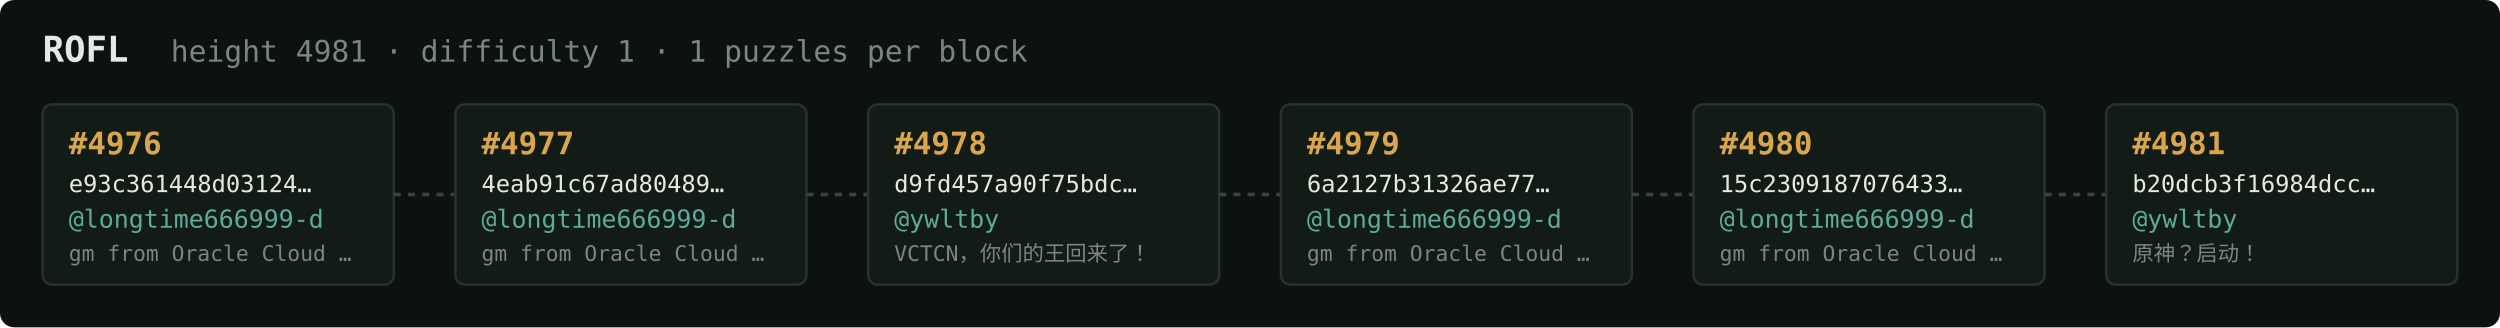
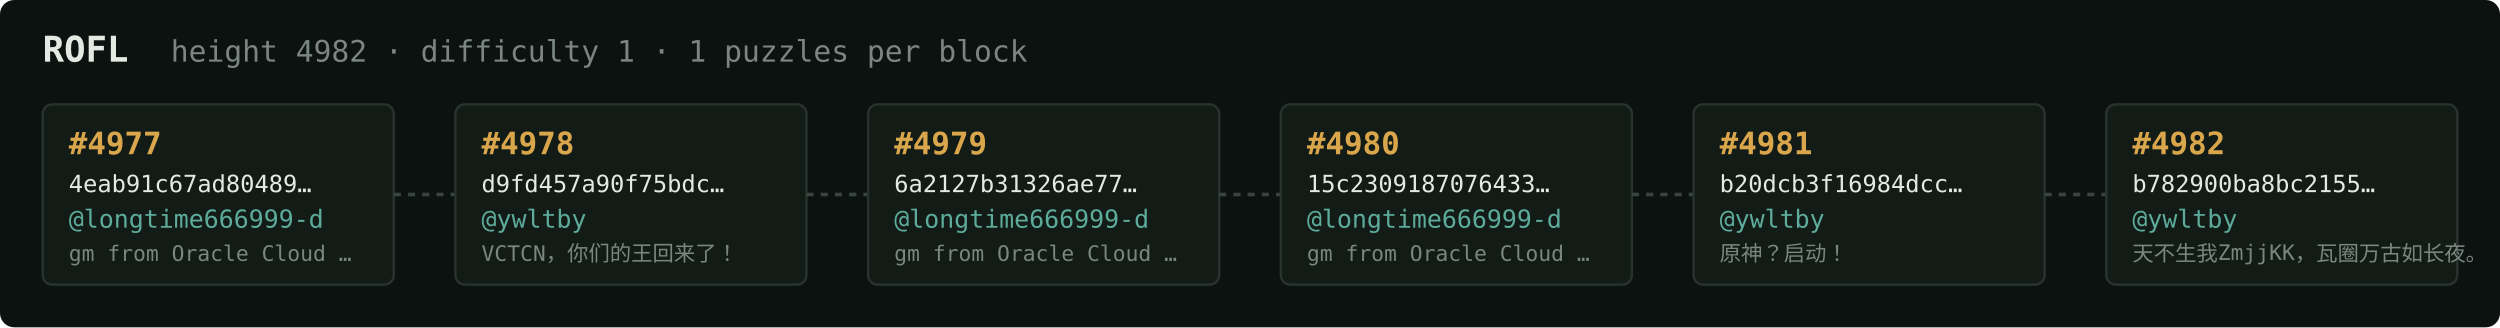
<svg xmlns="http://www.w3.org/2000/svg" width="1054" height="138" viewBox="0 0 1054 138" font-family="ui-monospace,SFMono-Regular,Menlo,monospace">
  <rect fill="#0c1210" width="1054" height="138" rx="6" />
  <text x="18" y="26" fill="#e5e9e3" font-size="15" font-weight="700">ROFL</text>
-   <text x="72" y="26" fill="#7a867f" font-size="12.5">height 4981 · difficulty 1 · 1 puzzles per block</text>
+   <text x="72" y="26" fill="#7a867f" font-size="12.5">height 4982 · difficulty 1 · 1 puzzles per block</text>
  <rect x="18" y="44" width="148" height="76" rx="4" fill="#131b17" stroke="#28332e" stroke-width="1" />
-   <text x="29" y="65" fill="#d9a64c" font-size="13" font-weight="700">#4976</text>
-   <text x="29" y="81" fill="#e5e9e3" font-size="10">e93c361448d03124…</text>
+   <text x="29" y="65" fill="#d9a64c" font-size="13" font-weight="700">#4977</text>
+   <text x="29" y="81" fill="#e5e9e3" font-size="10">4eab91c67ad80489…</text>
  <text x="29" y="96" fill="#5cab9b" font-size="10.5">@longtime666999-d</text>
  <text x="29" y="110" fill="#7a867f" font-size="9">gm from Oracle Cloud …</text>
  <line x1="166" y1="82.0" x2="192" y2="82.0" stroke="#38443e" stroke-width="1.5" stroke-dasharray="3 3" />
  <rect x="192" y="44" width="148" height="76" rx="4" fill="#131b17" stroke="#28332e" stroke-width="1" />
-   <text x="203" y="65" fill="#d9a64c" font-size="13" font-weight="700">#4977</text>
-   <text x="203" y="81" fill="#e5e9e3" font-size="10">4eab91c67ad80489…</text>
-   <text x="203" y="96" fill="#5cab9b" font-size="10.5">@longtime666999-d</text>
-   <text x="203" y="110" fill="#7a867f" font-size="9">gm from Oracle Cloud …</text>
+   <text x="203" y="65" fill="#d9a64c" font-size="13" font-weight="700">#4978</text>
+   <text x="203" y="81" fill="#e5e9e3" font-size="10">d9fd457a90f75bdc…</text>
+   <text x="203" y="96" fill="#5cab9b" font-size="10.5">@ywltby</text>
+   <text x="203" y="110" fill="#7a867f" font-size="9">VCTCN，你们的王回来了！</text>
  <line x1="340" y1="82.0" x2="366" y2="82.0" stroke="#38443e" stroke-width="1.5" stroke-dasharray="3 3" />
  <rect x="366" y="44" width="148" height="76" rx="4" fill="#131b17" stroke="#28332e" stroke-width="1" />
-   <text x="377" y="65" fill="#d9a64c" font-size="13" font-weight="700">#4978</text>
-   <text x="377" y="81" fill="#e5e9e3" font-size="10">d9fd457a90f75bdc…</text>
-   <text x="377" y="96" fill="#5cab9b" font-size="10.5">@ywltby</text>
-   <text x="377" y="110" fill="#7a867f" font-size="9">VCTCN，你们的王回来了！</text>
+   <text x="377" y="65" fill="#d9a64c" font-size="13" font-weight="700">#4979</text>
+   <text x="377" y="81" fill="#e5e9e3" font-size="10">6a2127b31326ae77…</text>
+   <text x="377" y="96" fill="#5cab9b" font-size="10.5">@longtime666999-d</text>
+   <text x="377" y="110" fill="#7a867f" font-size="9">gm from Oracle Cloud …</text>
  <line x1="514" y1="82.0" x2="540" y2="82.0" stroke="#38443e" stroke-width="1.5" stroke-dasharray="3 3" />
  <rect x="540" y="44" width="148" height="76" rx="4" fill="#131b17" stroke="#28332e" stroke-width="1" />
-   <text x="551" y="65" fill="#d9a64c" font-size="13" font-weight="700">#4979</text>
-   <text x="551" y="81" fill="#e5e9e3" font-size="10">6a2127b31326ae77…</text>
+   <text x="551" y="65" fill="#d9a64c" font-size="13" font-weight="700">#4980</text>
+   <text x="551" y="81" fill="#e5e9e3" font-size="10">15c2309187076433…</text>
  <text x="551" y="96" fill="#5cab9b" font-size="10.5">@longtime666999-d</text>
  <text x="551" y="110" fill="#7a867f" font-size="9">gm from Oracle Cloud …</text>
  <line x1="688" y1="82.0" x2="714" y2="82.0" stroke="#38443e" stroke-width="1.5" stroke-dasharray="3 3" />
  <rect x="714" y="44" width="148" height="76" rx="4" fill="#131b17" stroke="#28332e" stroke-width="1" />
-   <text x="725" y="65" fill="#d9a64c" font-size="13" font-weight="700">#4980</text>
-   <text x="725" y="81" fill="#e5e9e3" font-size="10">15c2309187076433…</text>
-   <text x="725" y="96" fill="#5cab9b" font-size="10.5">@longtime666999-d</text>
-   <text x="725" y="110" fill="#7a867f" font-size="9">gm from Oracle Cloud …</text>
+   <text x="725" y="65" fill="#d9a64c" font-size="13" font-weight="700">#4981</text>
+   <text x="725" y="81" fill="#e5e9e3" font-size="10">b20dcb3f16984dcc…</text>
+   <text x="725" y="96" fill="#5cab9b" font-size="10.5">@ywltby</text>
+   <text x="725" y="110" fill="#7a867f" font-size="9">原神？启动！</text>
  <line x1="862" y1="82.0" x2="888" y2="82.0" stroke="#38443e" stroke-width="1.5" stroke-dasharray="3 3" />
  <rect x="888" y="44" width="148" height="76" rx="4" fill="#131b17" stroke="#28332e" stroke-width="1" />
-   <text x="899" y="65" fill="#d9a64c" font-size="13" font-weight="700">#4981</text>
-   <text x="899" y="81" fill="#e5e9e3" font-size="10">b20dcb3f16984dcc…</text>
+   <text x="899" y="65" fill="#d9a64c" font-size="13" font-weight="700">#4982</text>
+   <text x="899" y="81" fill="#e5e9e3" font-size="10">b782900ba8bc2155…</text>
  <text x="899" y="96" fill="#5cab9b" font-size="10.5">@ywltby</text>
-   <text x="899" y="110" fill="#7a867f" font-size="9">原神？启动！</text>
+   <text x="899" y="110" fill="#7a867f" font-size="9">天不生我ZmjjKK，瓦圈万古如长夜。</text>
</svg>
